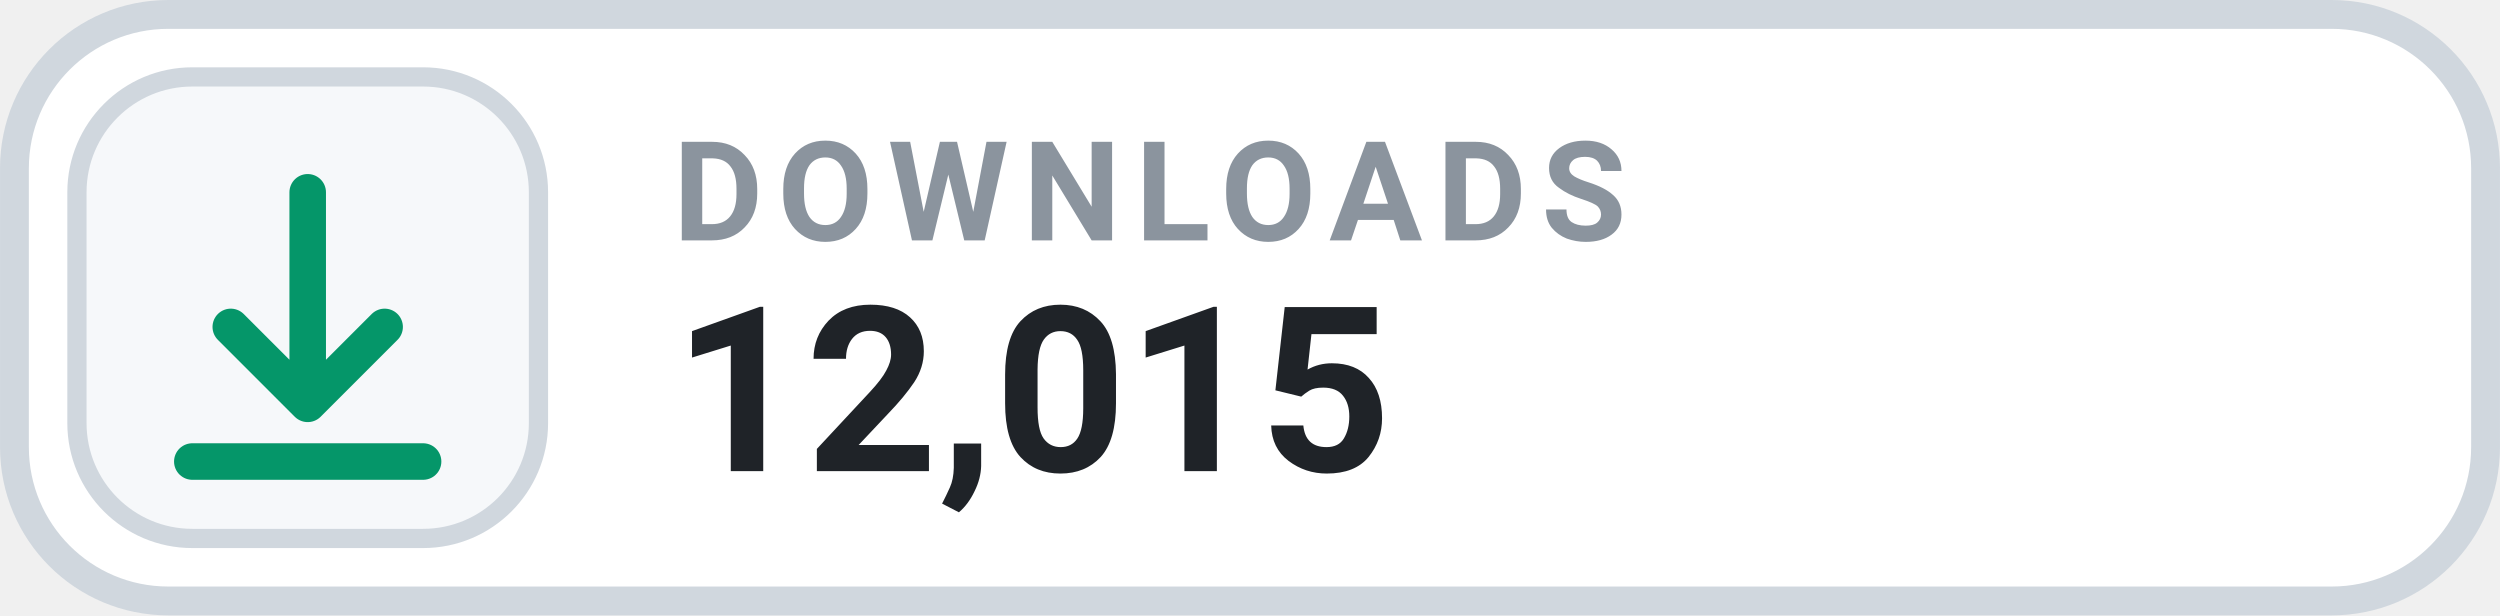
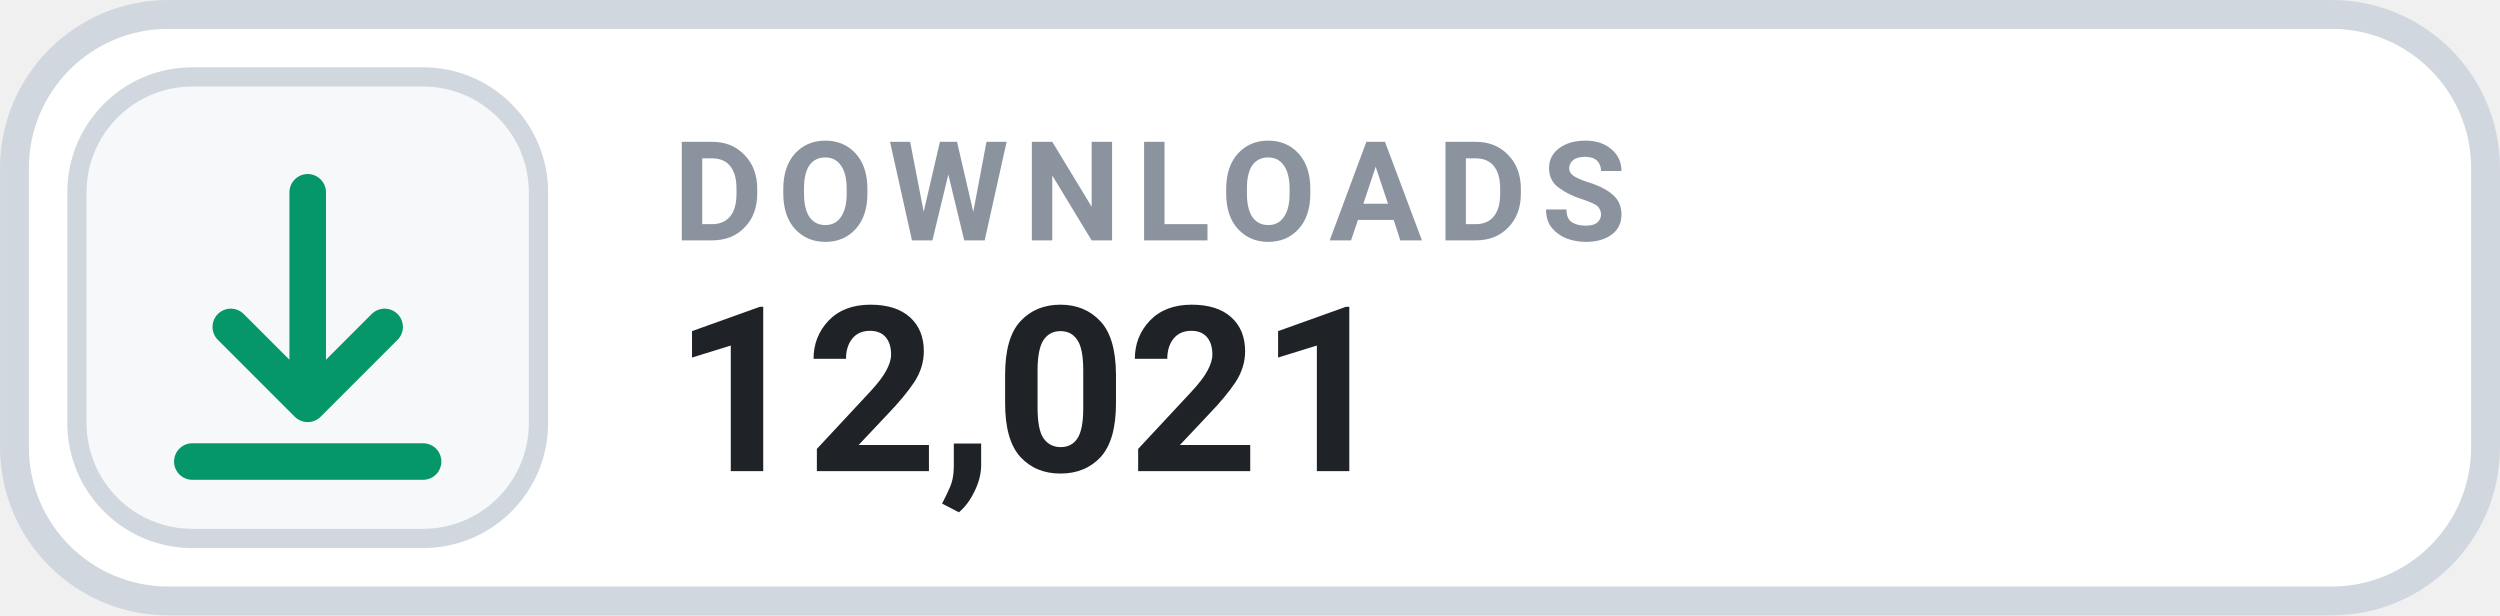
- <svg xmlns="http://www.w3.org/2000/svg" width="126" height="31.015" viewBox="0 0 130 32" role="img" aria-label="DOWNLOADS 12,015">
+ <svg xmlns="http://www.w3.org/2000/svg" width="126" height="31.015" viewBox="0 0 130 32" role="img" aria-label="DOWNLOADS 12,021">
  <rect x=".75" y=".75" width="128.5" height="30.5" rx="8" fill="#FFFFFF" stroke="#D0D7DE" stroke-width="1.5" />
  <rect x="4" y="4" width="24" height="24" rx="6" fill="#F6F8FA" stroke="#D0D7DE" stroke-width="1" />
  <g transform="translate(16 16)" style="color:#059669;">
    <path d="M0 -6 v11 m0 0 l4 -4 m-4 4 l-4 -4 M-6 8 h12" fill="none" stroke="currentColor" stroke-width="1.9" stroke-linecap="round" stroke-linejoin="round" />
  </g>
  <text x="35" y="12.5" fill="#8B949E" font-family="-apple-system,BlinkMacSystemFont,'Segoe UI',Roboto,Helvetica,Arial,sans-serif" font-size="7.2" font-weight="700" letter-spacing=".75">DOWNLOADS</text>
-   <text x="35" y="24.5" fill="#1F2328" font-family="-apple-system,BlinkMacSystemFont,'Segoe UI',Roboto,Helvetica,Arial,sans-serif" font-size="12" font-weight="700">12,015</text>
+   <text x="35" y="24.5" fill="#1F2328" font-family="-apple-system,BlinkMacSystemFont,'Segoe UI',Roboto,Helvetica,Arial,sans-serif" font-size="12" font-weight="700">12,021</text>
</svg>
